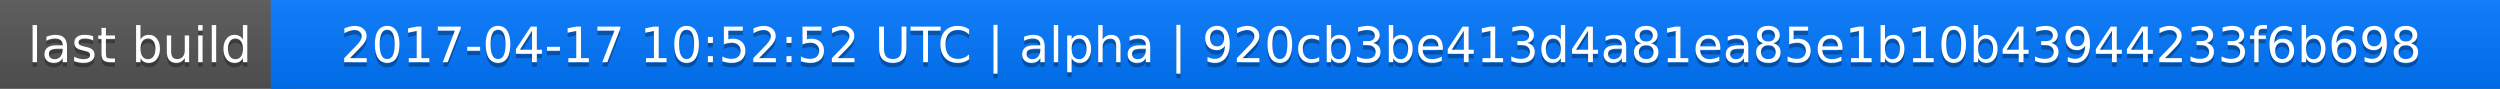
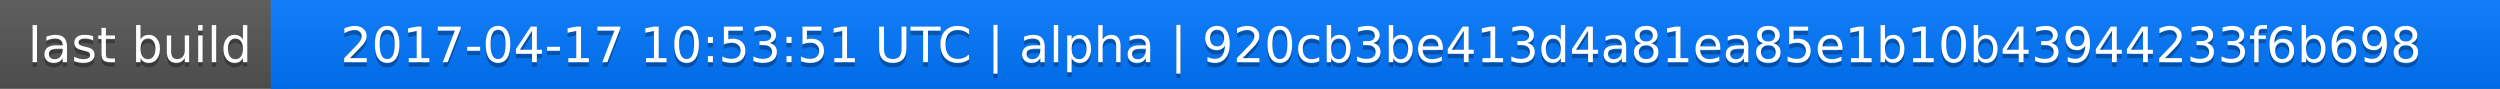
<svg xmlns="http://www.w3.org/2000/svg" width="563" height="20">
  <linearGradient id="a" x2="0" y2="100%">
    <stop offset="0" stop-color="#bbb" stop-opacity=".1" />
    <stop offset="1" stop-opacity=".1" />
  </linearGradient>
  <rect rx="0" width="563" height="20" fill="#555" />
  <rect rx="0" x="61" width="502" height="20" fill="#07f" />
  <path fill="#07f" d="M61 0h4v20h-4z" />
  <rect rx="0" width="563" height="20" fill="url(#a)" />
  <g fill="#fff" text-anchor="middle" font-family="DejaVu Sans,Verdana,Geneva,sans-serif" font-size="11">
    <text x="31.5" y="15" fill="#010101" fill-opacity=".3">last build</text>
    <text x="31.5" y="14">last build</text>
-     <text x="311" y="15" fill="#010101" fill-opacity=".3">2017-04-17 10:52:52 UTC | alpha | 920cb3be413d4a81ea85e1b10b43944233f6b698</text>
-     <text x="311" y="14">2017-04-17 10:52:52 UTC | alpha | 920cb3be413d4a81ea85e1b10b43944233f6b698</text>
+     <text x="311" y="15" fill="#010101" fill-opacity=".3">2017-04-17 10:53:51 UTC | alpha | 920cb3be413d4a81ea85e1b10b43944233f6b698</text>
+     <text x="311" y="14">2017-04-17 10:53:51 UTC | alpha | 920cb3be413d4a81ea85e1b10b43944233f6b698</text>
  </g>
</svg>
